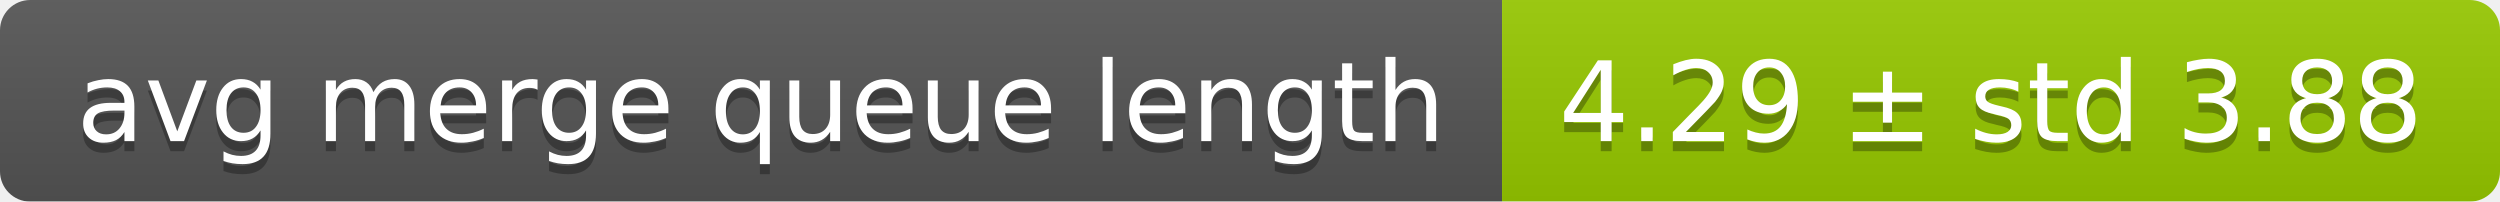
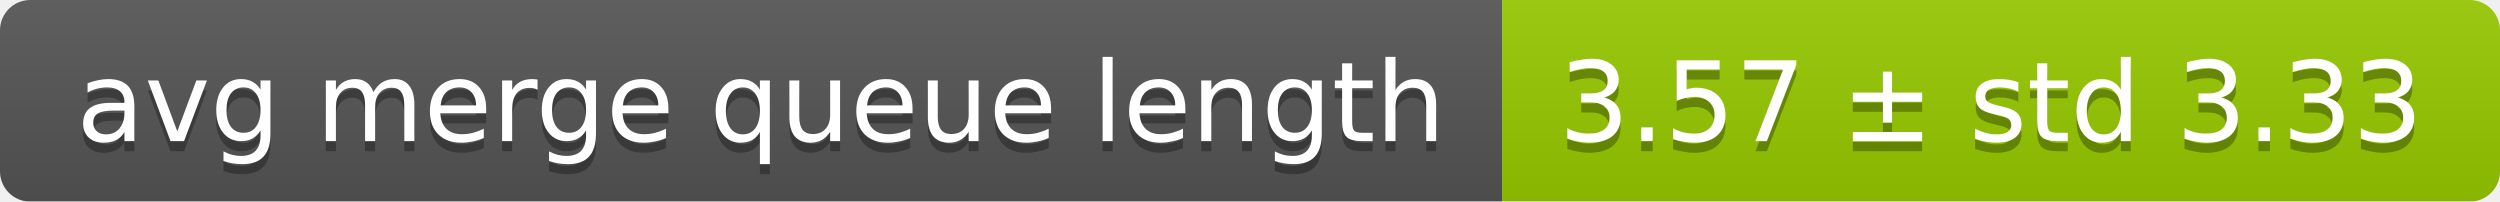
<svg xmlns="http://www.w3.org/2000/svg" width="248" height="20">
  <linearGradient id="smooth" x2="0" y2="100%">
    <stop offset="0" stop-color="#bbb" stop-opacity=".1" />
    <stop offset="1" stop-opacity=".1" />
  </linearGradient>
  <mask id="round">
    <rect width="248" height="20" rx="3" fill="#fff" />
  </mask>
  <g mask="url(#round)">
    <rect width="149" height="20" fill="#555" />
    <rect x="149" width="99" height="20" fill="#97ca00" />
    <rect width="248" height="20" fill="url(#smooth)" />
  </g>
  <g fill="#fff" text-anchor="middle" font-family="DejaVu Sans,Verdana,Geneva,sans-serif" font-size="11">
    <text x="75.5" y="15" fill="#010101" fill-opacity=".3">avg merge queue length</text>
    <text x="75.5" y="14">avg merge queue length</text>
-     <text x="197.5" y="15" fill="#010101" fill-opacity=".3">4.29 ± std 3.88</text>
-     <text x="197.5" y="14">4.29 ± std 3.88</text>
+     <text x="197.5" y="15" fill="#010101" fill-opacity=".3">3.57 ± std 3.33</text>
+     <text x="197.5" y="14">3.57 ± std 3.33</text>
  </g>
</svg>
